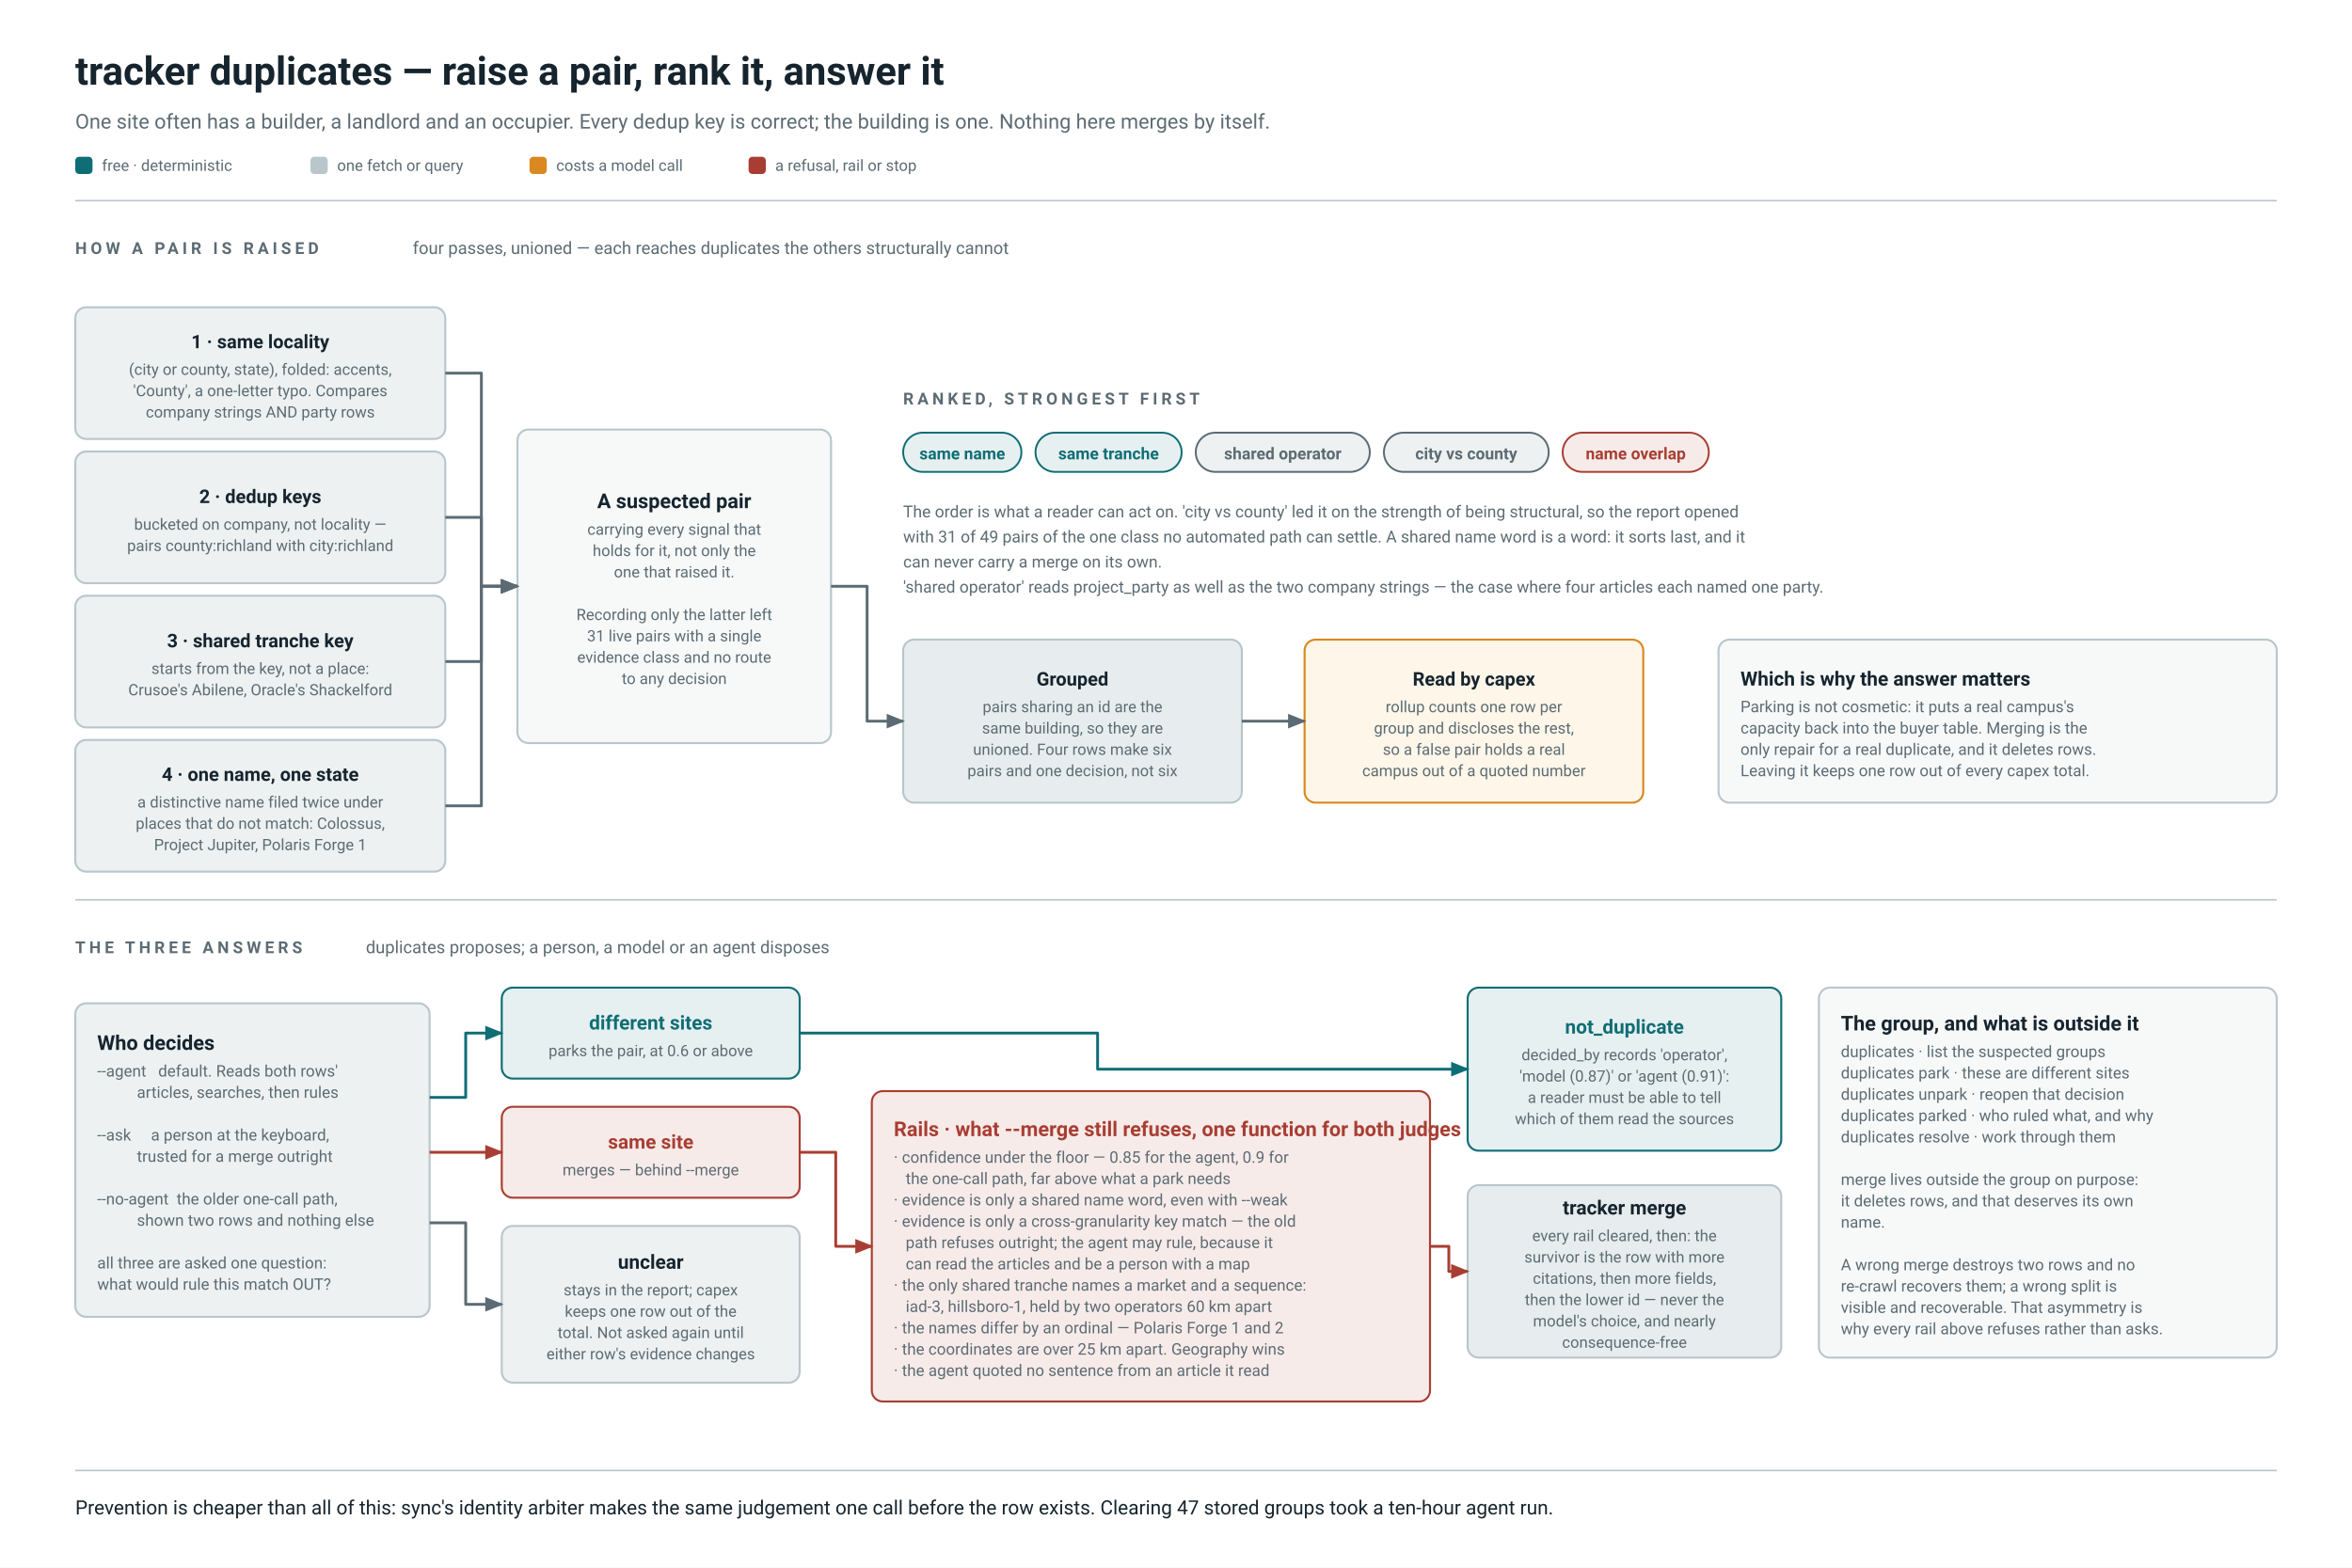
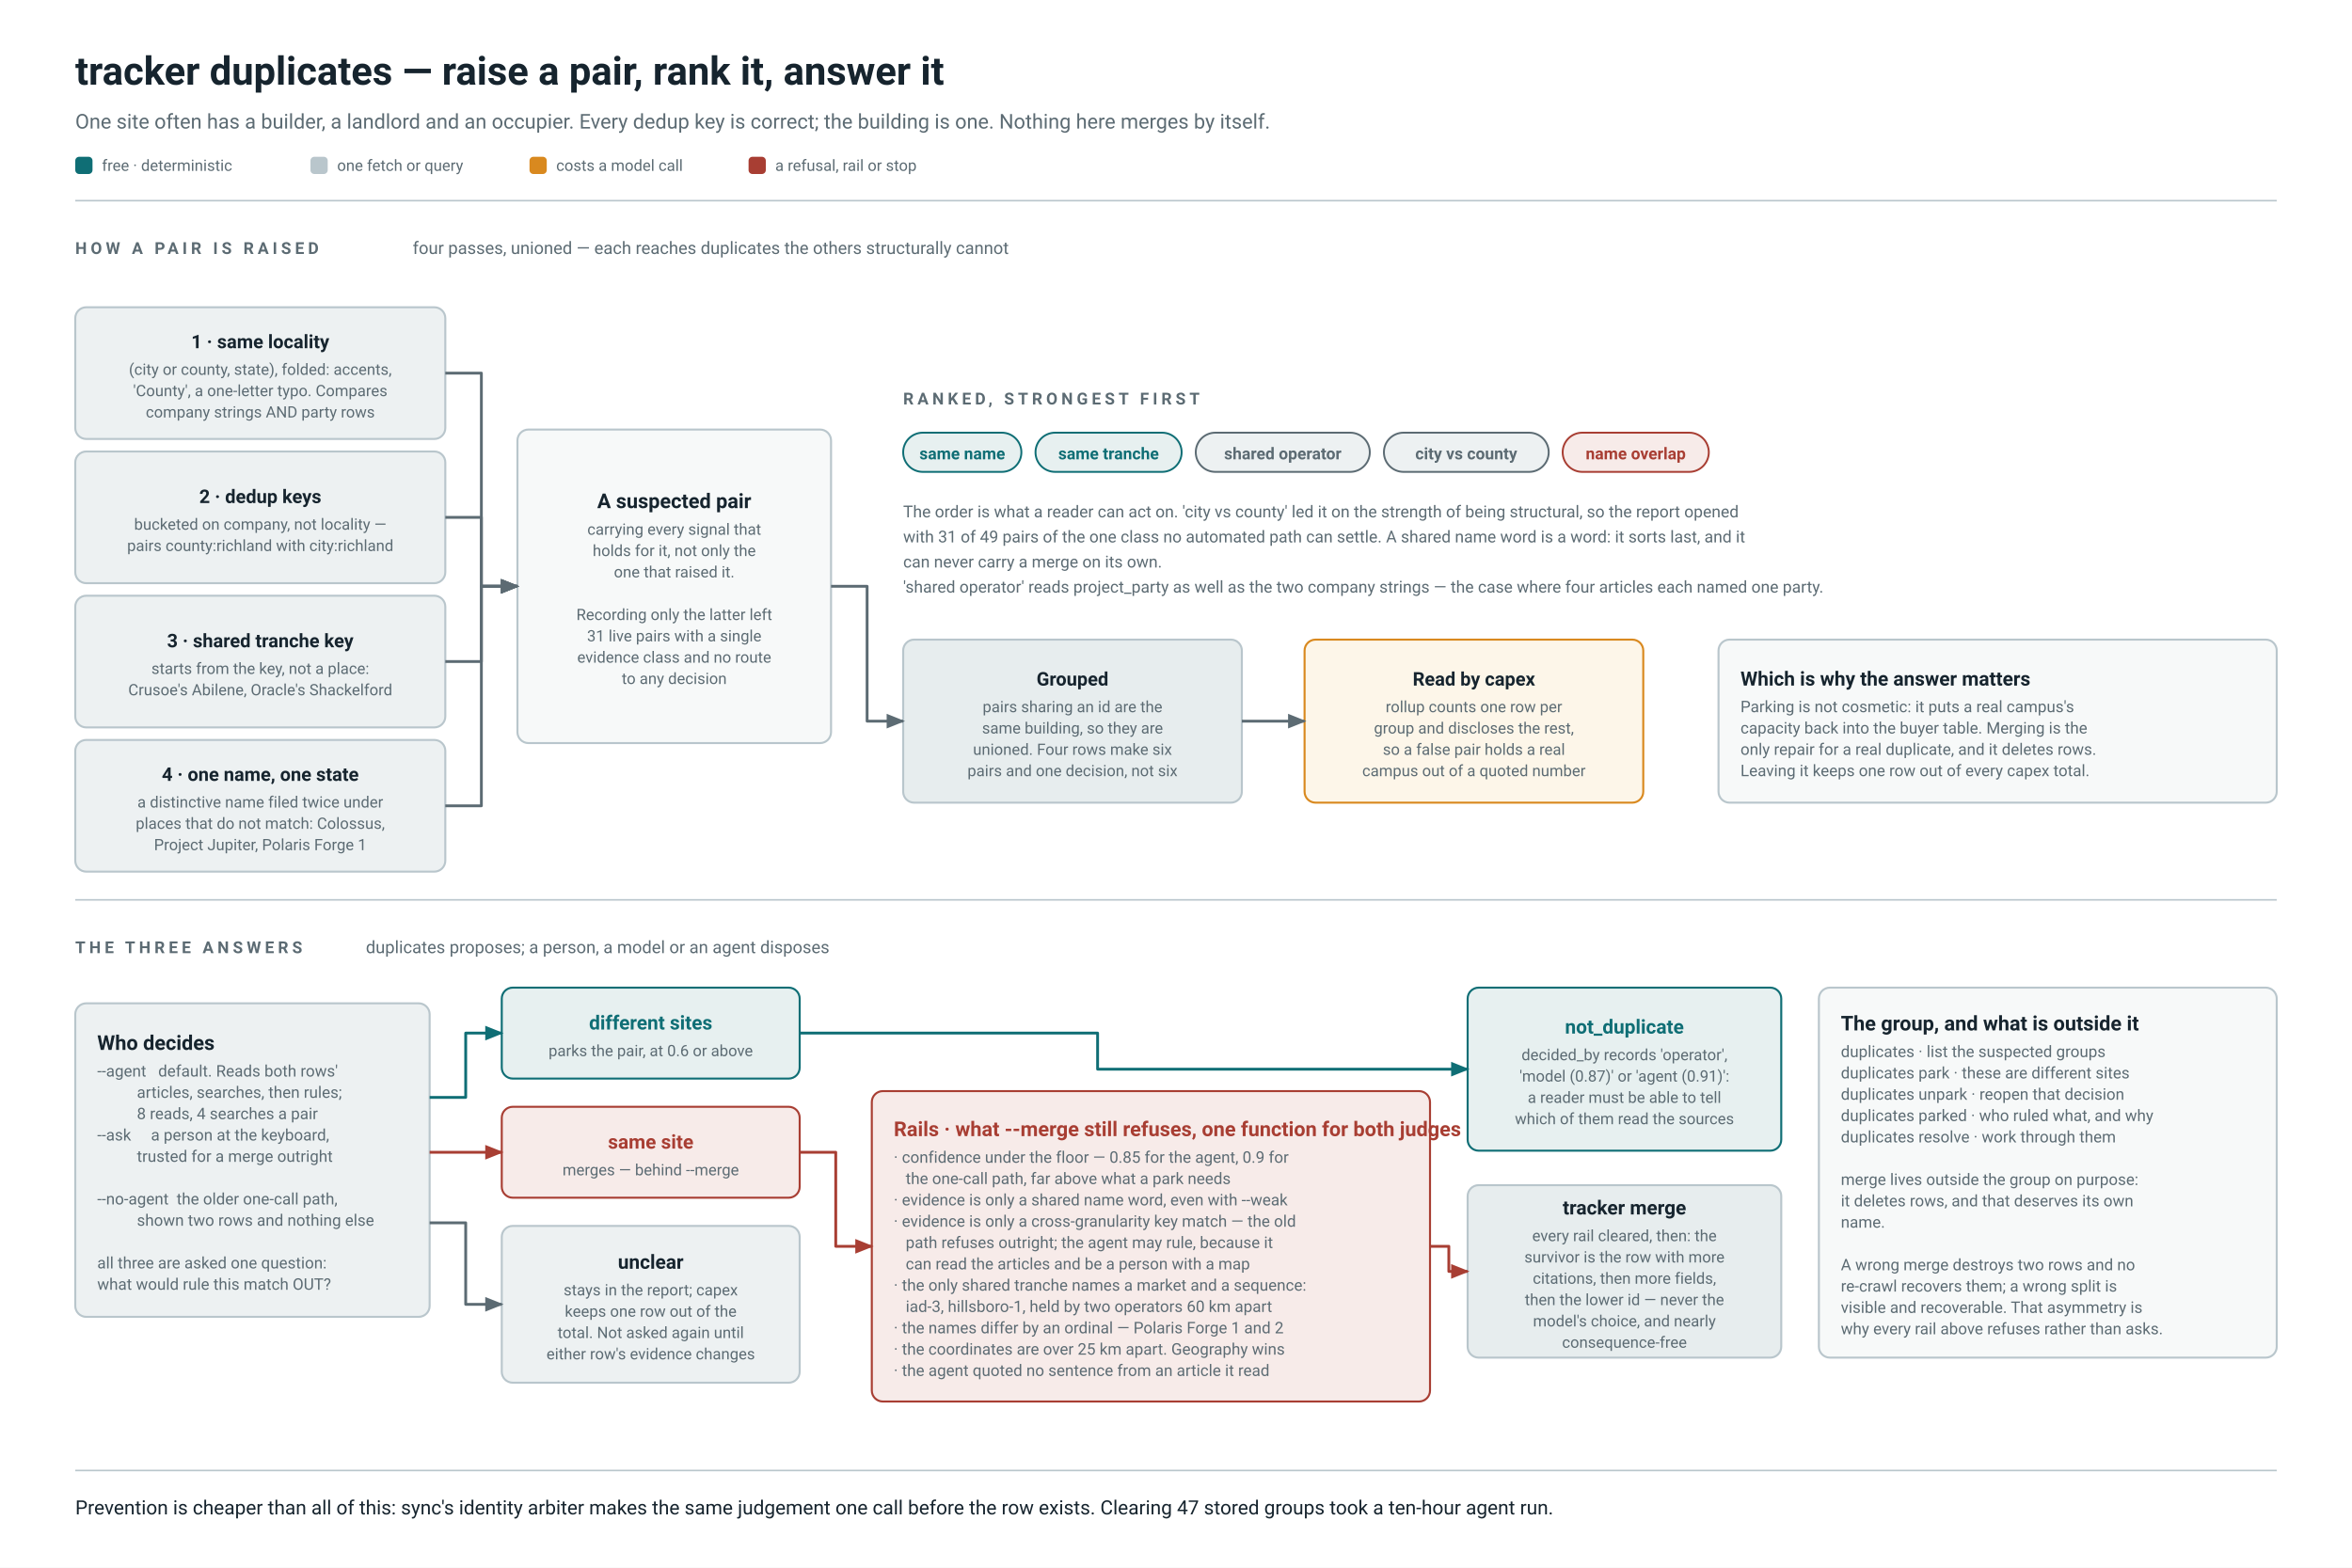
<svg xmlns="http://www.w3.org/2000/svg" width="1500" height="1000" viewBox="0 0 1500 1000" font-family="system-ui,-apple-system,'Segoe UI',Roboto,'Helvetica Neue','DejaVu Sans',Arial,sans-serif">
  <defs>
    <marker id="a0F6E75" viewBox="0 0 10 10" refX="9" refY="5" markerWidth="6.5" markerHeight="6.5" orient="auto-start-reverse">
      <path d="M 0 1 L 10 5 L 0 9 z" fill="#0F6E75" />
    </marker>
    <marker id="a5C6B73" viewBox="0 0 10 10" refX="9" refY="5" markerWidth="6.5" markerHeight="6.5" orient="auto-start-reverse">
      <path d="M 0 1 L 10 5 L 0 9 z" fill="#5C6B73" />
    </marker>
    <marker id="aA83E33" viewBox="0 0 10 10" refX="9" refY="5" markerWidth="6.5" markerHeight="6.5" orient="auto-start-reverse">
      <path d="M 0 1 L 10 5 L 0 9 z" fill="#A83E33" />
    </marker>
  </defs>
  <rect width="1500" height="1000" fill="#FFFFFF" />
  <g font-family="system-ui,-apple-system,'Segoe UI',Roboto,'Helvetica Neue','DejaVu Sans',Arial,sans-serif" xml:space="preserve">
    <text x="48.0" y="54.0" font-size="25" fill="#16242E" text-anchor="start" font-weight="700">tracker duplicates — raise a pair, rank it, answer it</text>
    <text x="48.0" y="82.0" font-size="13" fill="#5C6B73" text-anchor="start">One site often has a builder, a landlord and an occupier. Every dedup key is correct; the building is one. Nothing here merges by itself.</text>
    <rect x="48.0" y="100.0" width="11" height="11" rx="2.5" fill="#0F6E75" />
    <text x="65.0" y="109.0" font-size="10" fill="#5C6B73" text-anchor="start">free · deterministic</text>
    <rect x="198.0" y="100.0" width="11" height="11" rx="2.5" fill="#B9C6CC" />
    <text x="215.0" y="109.0" font-size="10" fill="#5C6B73" text-anchor="start">one fetch or query</text>
    <rect x="337.7" y="100.0" width="11" height="11" rx="2.5" fill="#D9891F" />
    <text x="354.7" y="109.0" font-size="10" fill="#5C6B73" text-anchor="start">costs a model call</text>
    <rect x="477.4" y="100.0" width="11" height="11" rx="2.5" fill="#A83E33" />
    <text x="494.4" y="109.0" font-size="10" fill="#5C6B73" text-anchor="start">a refusal, rail or stop</text>
    <line x1="48" y1="128" x2="1452" y2="128" stroke="#B9C6CC" stroke-width="1" />
    <text x="48.0" y="162.0" font-size="10.5" fill="#5C6B73" text-anchor="start" font-weight="700" letter-spacing="2.4">HOW A PAIR IS RAISED</text>
    <text x="263.2" y="162.0" font-size="11" fill="#5C6B73" text-anchor="start">four passes, unioned — each reaches duplicates the others structurally cannot</text>
    <rect x="48.0" y="196.0" width="236.0" height="84.0" rx="7" fill="#EDF1F2" stroke="#B9C6CC" stroke-width="1.3" />
    <text x="166.0" y="222.1" font-size="12" fill="#16242E" text-anchor="middle" font-weight="700">1 · same locality</text>
    <text x="166.0" y="239.1" font-size="10" fill="#5C6B73" text-anchor="middle">(city or county, state), folded: accents,</text>
    <text x="166.0" y="252.7" font-size="10" fill="#5C6B73" text-anchor="middle">'County', a one-letter typo. Compares</text>
    <text x="166.0" y="266.3" font-size="10" fill="#5C6B73" text-anchor="middle">company strings AND party rows</text>
    <rect x="48.0" y="288.0" width="236.0" height="84.0" rx="7" fill="#EDF1F2" stroke="#B9C6CC" stroke-width="1.3" />
    <text x="166.0" y="320.9" font-size="12" fill="#16242E" text-anchor="middle" font-weight="700">2 · dedup keys</text>
    <text x="166.0" y="337.9" font-size="10" fill="#5C6B73" text-anchor="middle">bucketed on company, not locality —</text>
    <text x="166.0" y="351.5" font-size="10" fill="#5C6B73" text-anchor="middle">pairs county:richland with city:richland</text>
    <rect x="48.0" y="380.0" width="236.0" height="84.0" rx="7" fill="#EDF1F2" stroke="#B9C6CC" stroke-width="1.3" />
    <text x="166.0" y="412.9" font-size="12" fill="#16242E" text-anchor="middle" font-weight="700">3 · shared tranche key</text>
    <text x="166.0" y="429.9" font-size="10" fill="#5C6B73" text-anchor="middle">starts from the key, not a place:</text>
    <text x="166.0" y="443.5" font-size="10" fill="#5C6B73" text-anchor="middle">Crusoe's Abilene, Oracle's Shackelford</text>
    <rect x="48.0" y="472.0" width="236.0" height="84.0" rx="7" fill="#EDF1F2" stroke="#B9C6CC" stroke-width="1.3" />
    <text x="166.0" y="498.1" font-size="12" fill="#16242E" text-anchor="middle" font-weight="700">4 · one name, one state</text>
    <text x="166.0" y="515.1" font-size="10" fill="#5C6B73" text-anchor="middle">a distinctive name filed twice under</text>
    <text x="166.0" y="528.7" font-size="10" fill="#5C6B73" text-anchor="middle">places that do not match: Colossus,</text>
    <text x="166.0" y="542.3" font-size="10" fill="#5C6B73" text-anchor="middle">Project Jupiter, Polaris Forge 1</text>
    <rect x="330.0" y="274.0" width="200.0" height="200.0" rx="7" fill="#F7F9F9" stroke="#B9C6CC" stroke-width="1.3" />
    <text x="430.0" y="324.1" font-size="13" fill="#16242E" text-anchor="middle" font-weight="700">A suspected pair</text>
    <text x="430.0" y="341.1" font-size="10" fill="#5C6B73" text-anchor="middle">carrying every signal that</text>
    <text x="430.0" y="354.7" font-size="10" fill="#5C6B73" text-anchor="middle">holds for it, not only the</text>
    <text x="430.0" y="368.3" font-size="10" fill="#5C6B73" text-anchor="middle">one that raised it.</text>
    <text x="430.0" y="381.9" font-size="10" fill="#5C6B73" text-anchor="middle" />
    <text x="430.0" y="395.5" font-size="10" fill="#5C6B73" text-anchor="middle">Recording only the latter left</text>
    <text x="430.0" y="409.1" font-size="10" fill="#5C6B73" text-anchor="middle">31 live pairs with a single</text>
    <text x="430.0" y="422.7" font-size="10" fill="#5C6B73" text-anchor="middle">evidence class and no route</text>
    <text x="430.0" y="436.3" font-size="10" fill="#5C6B73" text-anchor="middle">to any decision</text>
    <polyline points="284.0,238.0 307.0,238.0 307.0,374.0 330.0,374.0" fill="none" stroke="#5C6B73" stroke-width="1.8" stroke-linejoin="round" marker-end="url(#a5C6B73)" />
    <polyline points="284.0,330.0 307.0,330.0 307.0,374.0 330.0,374.0" fill="none" stroke="#5C6B73" stroke-width="1.8" stroke-linejoin="round" marker-end="url(#a5C6B73)" />
    <polyline points="284.0,422.0 307.0,422.0 307.0,374.0 330.0,374.0" fill="none" stroke="#5C6B73" stroke-width="1.8" stroke-linejoin="round" marker-end="url(#a5C6B73)" />
    <polyline points="284.0,514.0 307.0,514.0 307.0,374.0 330.0,374.0" fill="none" stroke="#5C6B73" stroke-width="1.8" stroke-linejoin="round" marker-end="url(#a5C6B73)" />
    <text x="576.0" y="258.0" font-size="10.5" fill="#5C6B73" text-anchor="start" font-weight="700" letter-spacing="2.4">RANKED, STRONGEST FIRST</text>
    <rect x="576.0" y="276.0" width="75.4" height="25" rx="12.5" fill="#E7F0F0" stroke="#0F6E75" stroke-width="1.2" />
    <text x="613.7" y="293.0" font-size="10.5" fill="#0F6E75" text-anchor="middle" font-weight="700">same name</text>
    <rect x="660.4" y="276.0" width="93.2" height="25" rx="12.5" fill="#E7F0F0" stroke="#0F6E75" stroke-width="1.2" />
    <text x="707.0" y="293.0" font-size="10.5" fill="#0F6E75" text-anchor="middle" font-weight="700">same tranche</text>
    <rect x="762.6" y="276.0" width="111.0" height="25" rx="12.5" fill="#EDF1F2" stroke="#5C6B73" stroke-width="1.2" />
    <text x="818.1" y="293.0" font-size="10.5" fill="#5C6B73" text-anchor="middle" font-weight="700">shared operator</text>
    <rect x="882.6" y="276.0" width="105.1" height="25" rx="12.5" fill="#EDF1F2" stroke="#5C6B73" stroke-width="1.2" />
    <text x="935.1" y="293.0" font-size="10.5" fill="#5C6B73" text-anchor="middle" font-weight="700">city vs county</text>
    <rect x="996.6" y="276.0" width="93.2" height="25" rx="12.5" fill="#F7EBE9" stroke="#A83E33" stroke-width="1.2" />
    <text x="1043.2" y="293.0" font-size="10.5" fill="#A83E33" text-anchor="middle" font-weight="700">name overlap</text>
    <text x="576.0" y="330.0" font-size="10.5" fill="#5C6B73" text-anchor="start">The order is what a reader can act on. 'city vs county' led it on the strength of being structural, so the report opened</text>
    <text x="576.0" y="346.0" font-size="10.5" fill="#5C6B73" text-anchor="start">with 31 of 49 pairs of the one class no automated path can settle. A shared name word is a word: it sorts last, and it</text>
    <text x="576.0" y="362.0" font-size="10.5" fill="#5C6B73" text-anchor="start">can never carry a merge on its own.</text>
    <text x="576.0" y="378.0" font-size="10.5" fill="#5C6B73" text-anchor="start">'shared operator' reads project_party as well as the two company strings — the case where four articles each named one party.</text>
    <rect x="576.0" y="408.0" width="216.0" height="104.0" rx="7" fill="#E7EDEE" stroke="#B9C6CC" stroke-width="1.3" />
    <text x="684.0" y="437.3" font-size="12" fill="#16242E" text-anchor="middle" font-weight="700">Grouped</text>
    <text x="684.0" y="454.3" font-size="10" fill="#5C6B73" text-anchor="middle">pairs sharing an id are the</text>
    <text x="684.0" y="467.9" font-size="10" fill="#5C6B73" text-anchor="middle">same building, so they are</text>
    <text x="684.0" y="481.5" font-size="10" fill="#5C6B73" text-anchor="middle">unioned. Four rows make six</text>
    <text x="684.0" y="495.1" font-size="10" fill="#5C6B73" text-anchor="middle">pairs and one decision, not six</text>
    <polyline points="530.0,374.0 553.0,374.0 553.0,460.0 576.0,460.0" fill="none" stroke="#5C6B73" stroke-width="1.8" stroke-linejoin="round" marker-end="url(#a5C6B73)" />
    <rect x="832.0" y="408.0" width="216.0" height="104.0" rx="7" fill="#FDF6E9" stroke="#D9891F" stroke-width="1.3" />
    <text x="940.0" y="437.3" font-size="12" fill="#16242E" text-anchor="middle" font-weight="700">Read by capex</text>
    <text x="940.0" y="454.3" font-size="10" fill="#5C6B73" text-anchor="middle">rollup counts one row per</text>
    <text x="940.0" y="467.9" font-size="10" fill="#5C6B73" text-anchor="middle">group and discloses the rest,</text>
    <text x="940.0" y="481.5" font-size="10" fill="#5C6B73" text-anchor="middle">so a false pair holds a real</text>
    <text x="940.0" y="495.1" font-size="10" fill="#5C6B73" text-anchor="middle">campus out of a quoted number</text>
    <polyline points="792.0,460.0 832.0,460.0" fill="none" stroke="#5C6B73" stroke-width="1.8" stroke-linejoin="round" marker-end="url(#a5C6B73)" />
    <rect x="1096.0" y="408.0" width="356.0" height="104.0" rx="7" fill="#F7F9F9" stroke="#B9C6CC" stroke-width="1.3" />
    <text x="1110.0" y="437.3" font-size="12.5" fill="#16242E" text-anchor="left" font-weight="700">Which is why the answer matters</text>
    <text x="1110.0" y="454.3" font-size="10.2" fill="#5C6B73" text-anchor="left">Parking is not cosmetic: it puts a real campus's</text>
    <text x="1110.0" y="467.9" font-size="10.2" fill="#5C6B73" text-anchor="left">capacity back into the buyer table. Merging is the</text>
    <text x="1110.0" y="481.5" font-size="10.2" fill="#5C6B73" text-anchor="left">only repair for a real duplicate, and it deletes rows.</text>
    <text x="1110.0" y="495.1" font-size="10.2" fill="#5C6B73" text-anchor="left">Leaving it keeps one row out of every capex total.</text>
    <line x1="48" y1="574" x2="1452" y2="574" stroke="#B9C6CC" stroke-width="1" />
    <text x="48.0" y="608.0" font-size="10.5" fill="#5C6B73" text-anchor="start" font-weight="700" letter-spacing="2.4">THE THREE ANSWERS</text>
    <text x="233.3" y="608.0" font-size="11" fill="#5C6B73" text-anchor="start">duplicates proposes; a person, a model or an agent disposes</text>
    <rect x="48.0" y="640.0" width="226.0" height="200.0" rx="7" fill="#EDF1F2" stroke="#B9C6CC" stroke-width="1.3" />
    <text x="62.0" y="669.7" font-size="13" fill="#16242E" text-anchor="left" font-weight="700">Who decides</text>
    <text x="62.0" y="686.7" font-size="10.2" fill="#5C6B73" text-anchor="left">--agent   default. Reads both rows'</text>
-     <text x="62.0" y="700.3" font-size="10.2" fill="#5C6B73" text-anchor="left">          articles, searches, then rules</text>
-     <text x="62.0" y="713.9" font-size="10.2" fill="#5C6B73" text-anchor="left" />
+     <text x="62.0" y="700.3" font-size="10.2" fill="#5C6B73" text-anchor="left">          articles, searches, then rules;</text>
+     <text x="62.0" y="713.9" font-size="10.2" fill="#5C6B73" text-anchor="left">          8 reads, 4 searches a pair</text>
    <text x="62.0" y="727.5" font-size="10.2" fill="#5C6B73" text-anchor="left">--ask     a person at the keyboard,</text>
    <text x="62.0" y="741.1" font-size="10.2" fill="#5C6B73" text-anchor="left">          trusted for a merge outright</text>
    <text x="62.0" y="754.7" font-size="10.2" fill="#5C6B73" text-anchor="left" />
    <text x="62.0" y="768.3" font-size="10.2" fill="#5C6B73" text-anchor="left">--no-agent  the older one-call path,</text>
    <text x="62.0" y="781.9" font-size="10.2" fill="#5C6B73" text-anchor="left">          shown two rows and nothing else</text>
    <text x="62.0" y="795.5" font-size="10.2" fill="#5C6B73" text-anchor="left" />
    <text x="62.0" y="809.1" font-size="10.2" fill="#5C6B73" text-anchor="left">all three are asked one question:</text>
    <text x="62.0" y="822.7" font-size="10.2" fill="#5C6B73" text-anchor="left">what would rule this match OUT?</text>
    <rect x="320.0" y="630.0" width="190.0" height="58.0" rx="7" fill="#E7F0F0" stroke="#0F6E75" stroke-width="1.3" />
    <text x="415.0" y="656.7" font-size="12.5" fill="#0F6E75" text-anchor="middle" font-weight="700">different sites</text>
    <text x="415.0" y="673.7" font-size="10" fill="#5C6B73" text-anchor="middle">parks the pair, at 0.6 or above</text>
    <rect x="320.0" y="706.0" width="190.0" height="58.0" rx="7" fill="#F7EBE9" stroke="#A83E33" stroke-width="1.3" />
    <text x="415.0" y="732.7" font-size="12.5" fill="#A83E33" text-anchor="middle" font-weight="700">same site</text>
    <text x="415.0" y="749.7" font-size="10" fill="#5C6B73" text-anchor="middle">merges — behind --merge</text>
    <rect x="320.0" y="782.0" width="190.0" height="100.0" rx="7" fill="#EDF1F2" stroke="#B9C6CC" stroke-width="1.3" />
    <text x="415.0" y="809.3" font-size="12.5" fill="#16242E" text-anchor="middle" font-weight="700">unclear</text>
    <text x="415.0" y="826.3" font-size="10" fill="#5C6B73" text-anchor="middle">stays in the report; capex</text>
    <text x="415.0" y="839.9" font-size="10" fill="#5C6B73" text-anchor="middle">keeps one row out of the</text>
    <text x="415.0" y="853.5" font-size="10" fill="#5C6B73" text-anchor="middle">total. Not asked again until</text>
    <text x="415.0" y="867.1" font-size="10" fill="#5C6B73" text-anchor="middle">either row's evidence changes</text>
    <polyline points="274.0,700.0 297.0,700.0 297.0,659.0 320.0,659.0" fill="none" stroke="#0F6E75" stroke-width="1.8" stroke-linejoin="round" marker-end="url(#a0F6E75)" />
    <polyline points="274.0,735.0 320.0,735.0" fill="none" stroke="#A83E33" stroke-width="1.8" stroke-linejoin="round" marker-end="url(#aA83E33)" />
    <polyline points="274.0,780.0 297.0,780.0 297.0,832.0 320.0,832.0" fill="none" stroke="#5C6B73" stroke-width="1.8" stroke-linejoin="round" marker-end="url(#a5C6B73)" />
    <rect x="936.0" y="630.0" width="200.0" height="104.0" rx="7" fill="#E7F0F0" stroke="#0F6E75" stroke-width="1.3" />
    <text x="1036.0" y="659.3" font-size="12.5" fill="#0F6E75" text-anchor="middle" font-weight="700">not_duplicate</text>
    <text x="1036.0" y="676.3" font-size="10" fill="#5C6B73" text-anchor="middle">decided_by records 'operator',</text>
    <text x="1036.0" y="689.9" font-size="10" fill="#5C6B73" text-anchor="middle">'model (0.87)' or 'agent (0.91)':</text>
    <text x="1036.0" y="703.5" font-size="10" fill="#5C6B73" text-anchor="middle">a reader must be able to tell</text>
    <text x="1036.0" y="717.1" font-size="10" fill="#5C6B73" text-anchor="middle">which of them read the sources</text>
    <polyline points="510.0,659.0 700.0,659.0 700.0,682.0 936.0,682.0" fill="none" stroke="#0F6E75" stroke-width="1.8" stroke-linejoin="round" marker-end="url(#a0F6E75)" />
    <rect x="556.0" y="696.0" width="356.0" height="198.0" rx="7" fill="#F7EBE9" stroke="#A83E33" stroke-width="1.3" />
    <text x="570.0" y="724.7" font-size="13" fill="#A83E33" text-anchor="left" font-weight="700">Rails · what --merge still refuses, one function for both judges</text>
    <text x="570.0" y="741.7" font-size="10.2" fill="#5C6B73" text-anchor="left">· confidence under the floor — 0.85 for the agent, 0.9 for</text>
    <text x="570.0" y="755.3" font-size="10.2" fill="#5C6B73" text-anchor="left">   the one-call path, far above what a park needs</text>
    <text x="570.0" y="768.9" font-size="10.2" fill="#5C6B73" text-anchor="left">· evidence is only a shared name word, even with --weak</text>
    <text x="570.0" y="782.5" font-size="10.2" fill="#5C6B73" text-anchor="left">· evidence is only a cross-granularity key match — the old</text>
    <text x="570.0" y="796.1" font-size="10.2" fill="#5C6B73" text-anchor="left">   path refuses outright; the agent may rule, because it</text>
    <text x="570.0" y="809.7" font-size="10.2" fill="#5C6B73" text-anchor="left">   can read the articles and be a person with a map</text>
    <text x="570.0" y="823.3" font-size="10.2" fill="#5C6B73" text-anchor="left">· the only shared tranche names a market and a sequence:</text>
    <text x="570.0" y="836.9" font-size="10.2" fill="#5C6B73" text-anchor="left">   iad-3, hillsboro-1, held by two operators 60 km apart</text>
    <text x="570.0" y="850.5" font-size="10.2" fill="#5C6B73" text-anchor="left">· the names differ by an ordinal — Polaris Forge 1 and 2</text>
    <text x="570.0" y="864.1" font-size="10.2" fill="#5C6B73" text-anchor="left">· the coordinates are over 25 km apart. Geography wins</text>
    <text x="570.0" y="877.7" font-size="10.2" fill="#5C6B73" text-anchor="left">· the agent quoted no sentence from an article it read</text>
    <polyline points="510.0,735.0 533.0,735.0 533.0,795.0 556.0,795.0" fill="none" stroke="#A83E33" stroke-width="1.8" stroke-linejoin="round" marker-end="url(#aA83E33)" />
    <rect x="936.0" y="756.0" width="200.0" height="110.0" rx="7" fill="#E7EDEE" stroke="#B9C6CC" stroke-width="1.3" />
    <text x="1036.0" y="774.7" font-size="12.5" fill="#16242E" text-anchor="middle" font-weight="700">tracker merge</text>
    <text x="1036.0" y="791.7" font-size="10" fill="#5C6B73" text-anchor="middle">every rail cleared, then: the</text>
    <text x="1036.0" y="805.3" font-size="10" fill="#5C6B73" text-anchor="middle">survivor is the row with more</text>
    <text x="1036.0" y="818.9" font-size="10" fill="#5C6B73" text-anchor="middle">citations, then more fields,</text>
    <text x="1036.0" y="832.5" font-size="10" fill="#5C6B73" text-anchor="middle">then the lower id — never the</text>
    <text x="1036.0" y="846.1" font-size="10" fill="#5C6B73" text-anchor="middle">model's choice, and nearly</text>
    <text x="1036.0" y="859.7" font-size="10" fill="#5C6B73" text-anchor="middle">consequence-free</text>
    <polyline points="912.0,795.0 924.0,795.0 924.0,811.0 936.0,811.0" fill="none" stroke="#A83E33" stroke-width="1.8" stroke-linejoin="round" marker-end="url(#aA83E33)" />
    <rect x="1160.0" y="630.0" width="292.0" height="236.0" rx="7" fill="#F7F9F9" stroke="#B9C6CC" stroke-width="1.3" />
    <text x="1174.0" y="657.3" font-size="13" fill="#16242E" text-anchor="left" font-weight="700">The group, and what is outside it</text>
    <text x="1174.0" y="674.3" font-size="10.2" fill="#5C6B73" text-anchor="left">duplicates · list the suspected groups</text>
    <text x="1174.0" y="687.9" font-size="10.2" fill="#5C6B73" text-anchor="left">duplicates park · these are different sites</text>
    <text x="1174.0" y="701.5" font-size="10.2" fill="#5C6B73" text-anchor="left">duplicates unpark · reopen that decision</text>
    <text x="1174.0" y="715.1" font-size="10.2" fill="#5C6B73" text-anchor="left">duplicates parked · who ruled what, and why</text>
    <text x="1174.0" y="728.7" font-size="10.2" fill="#5C6B73" text-anchor="left">duplicates resolve · work through them</text>
    <text x="1174.0" y="742.3" font-size="10.2" fill="#5C6B73" text-anchor="left" />
    <text x="1174.0" y="755.9" font-size="10.2" fill="#5C6B73" text-anchor="left">merge lives outside the group on purpose:</text>
    <text x="1174.0" y="769.5" font-size="10.2" fill="#5C6B73" text-anchor="left">it deletes rows, and that deserves its own</text>
    <text x="1174.0" y="783.1" font-size="10.2" fill="#5C6B73" text-anchor="left">name.</text>
    <text x="1174.0" y="796.7" font-size="10.2" fill="#5C6B73" text-anchor="left" />
    <text x="1174.0" y="810.3" font-size="10.2" fill="#5C6B73" text-anchor="left">A wrong merge destroys two rows and no</text>
    <text x="1174.0" y="823.9" font-size="10.2" fill="#5C6B73" text-anchor="left">re-crawl recovers them; a wrong split is</text>
    <text x="1174.0" y="837.5" font-size="10.2" fill="#5C6B73" text-anchor="left">visible and recoverable. That asymmetry is</text>
    <text x="1174.0" y="851.1" font-size="10.2" fill="#5C6B73" text-anchor="left">why every rail above refuses rather than asks.</text>
    <line x1="48" y1="938" x2="1452" y2="938" stroke="#B9C6CC" stroke-width="1" />
    <text x="48.0" y="966.0" font-size="12.5" fill="#16242E" text-anchor="start">Prevention is cheaper than all of this: sync's identity arbiter makes the same judgement one call before the row exists. Clearing 47 stored groups took a ten-hour agent run.</text>
  </g>
</svg>
